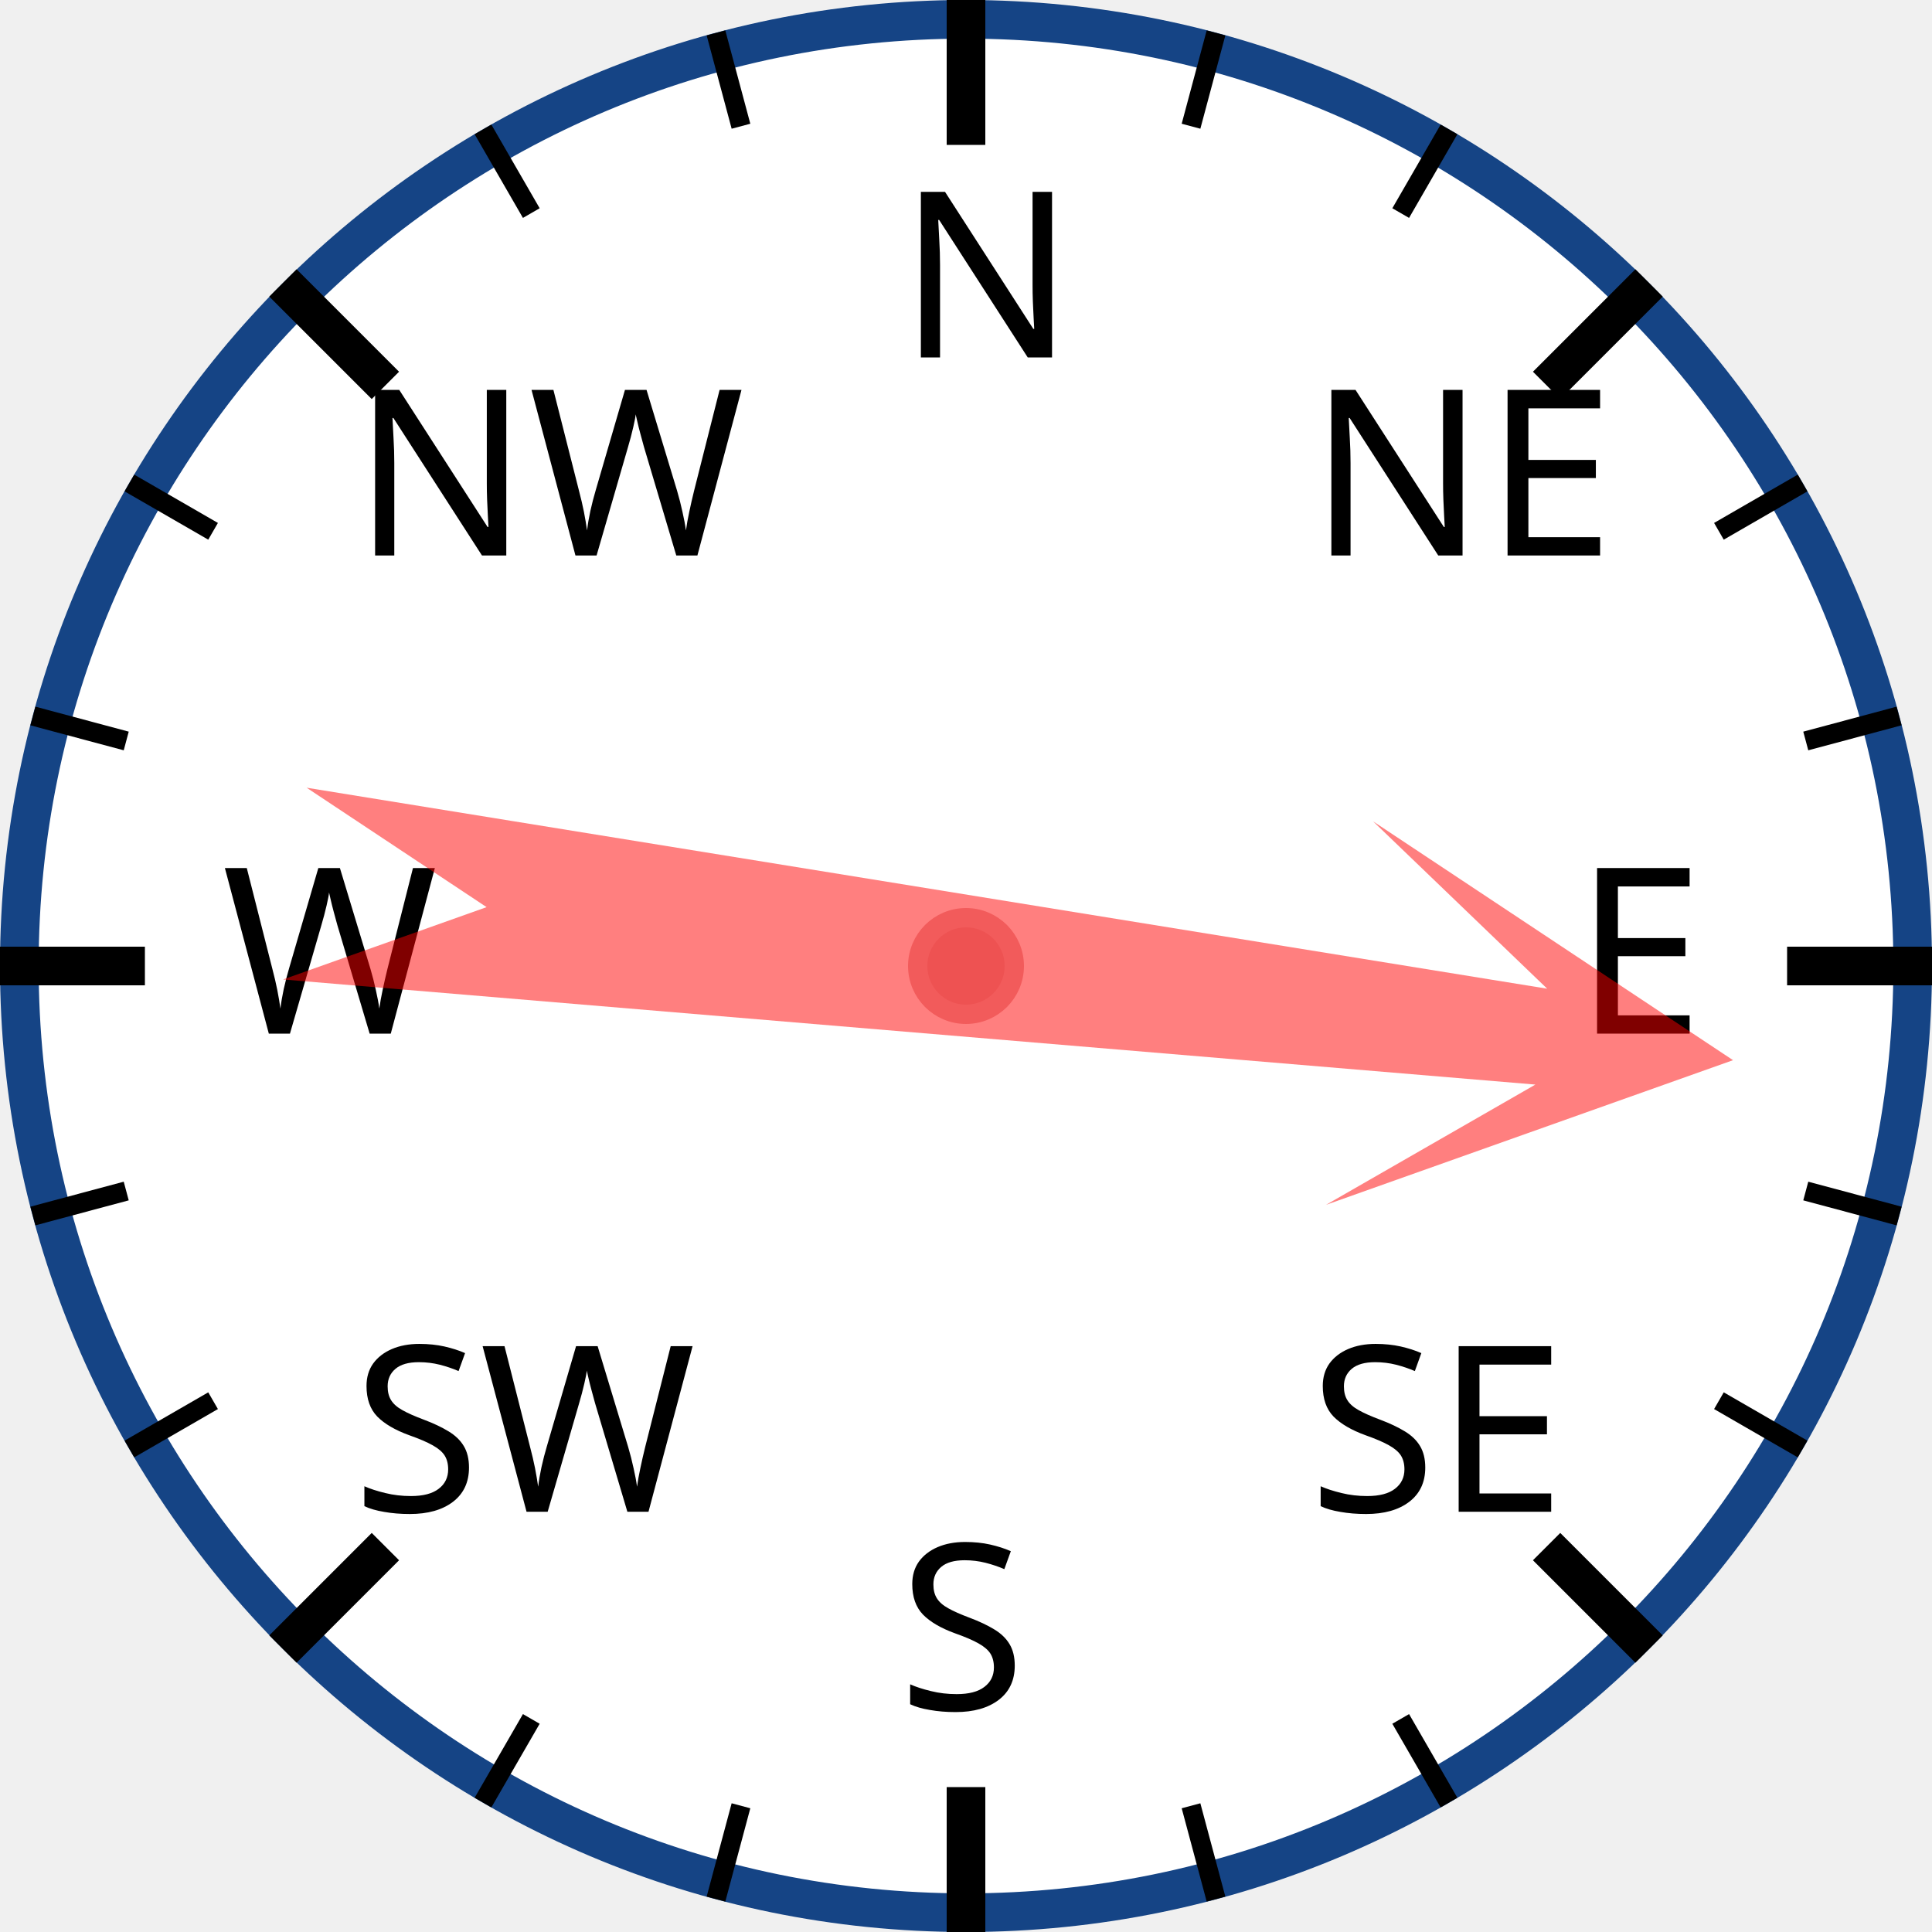
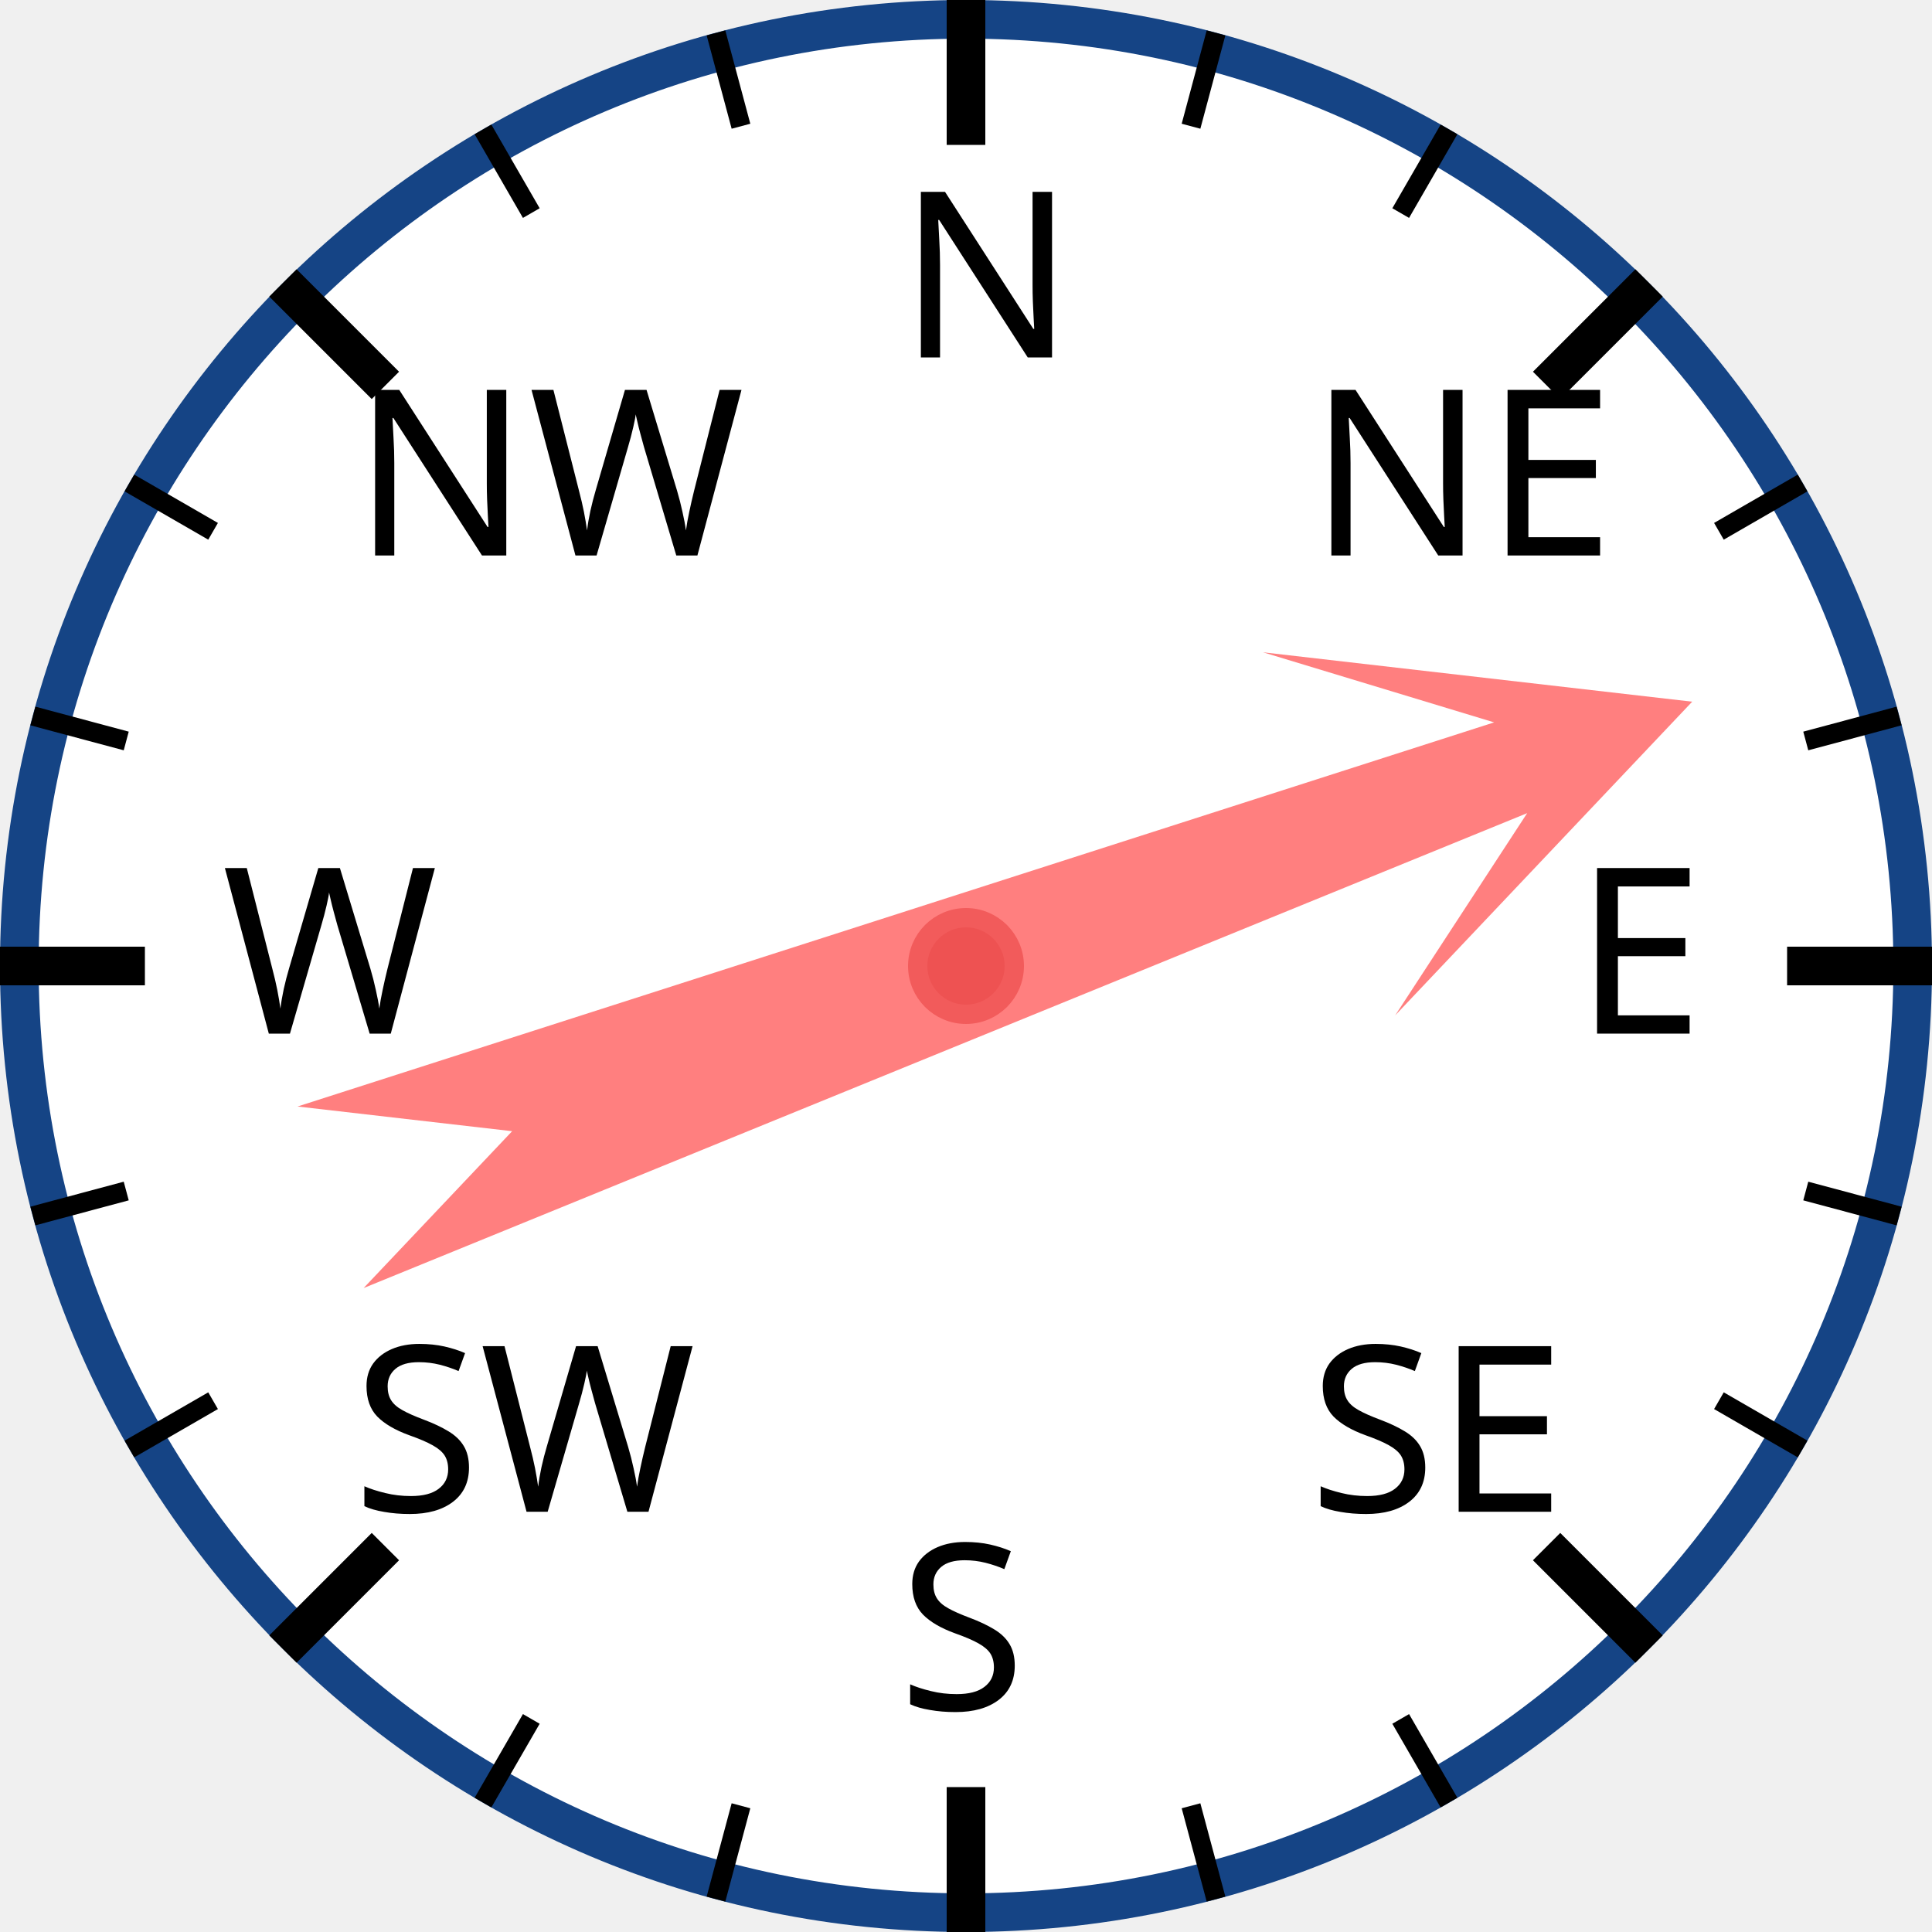
<svg xmlns="http://www.w3.org/2000/svg" width="120px" height="120px" viewBox="0 0 200 200">
  <circle cx="100" cy="100" r="98" style="fill: white; stroke: #154485; stroke-width: 4;" />
  <text x="93.0" y="37.0" style="font-family: sans-serif; font-size: 18pt;">N</text>
  <line x1="100.0" y1="0.0" x2="100.0" y2="15.0" style="stroke: black; stroke-width: 4;" />
  <line x1="74.118" y1="3.407" x2="76.706" y2="13.067" style="stroke: black; stroke-width: 2;" />
  <line x1="50" y1="13.397" x2="55" y2="22.058" style="stroke: black; stroke-width: 2;" />
  <text x="36.503" y="57.503" style="font-family: sans-serif; font-size: 18pt;">NW</text>
  <line x1="29.289" y1="29.289" x2="39.896" y2="39.896" style="stroke: black; stroke-width: 4;" />
  <line x1="13.397" y1="50" x2="22.058" y2="55" style="stroke: black; stroke-width: 2;" />
  <line x1="3.407" y1="74.118" x2="13.067" y2="76.706" style="stroke: black; stroke-width: 2;" />
  <text x="23.0" y="107.0" style="font-family: sans-serif; font-size: 18pt;">W</text>
  <line x1="0.0" y1="100.0" x2="15.0" y2="100.0" style="stroke: black; stroke-width: 4;" />
  <line x1="3.407" y1="125.882" x2="13.067" y2="123.294" style="stroke: black; stroke-width: 2;" />
  <line x1="13.397" y1="150" x2="22.058" y2="145" style="stroke: black; stroke-width: 2;" />
  <text x="36.503" y="156.497" style="font-family: sans-serif; font-size: 18pt;">SW</text>
  <line x1="29.289" y1="170.711" x2="39.896" y2="160.104" style="stroke: black; stroke-width: 4;" />
  <line x1="50" y1="186.603" x2="55" y2="177.942" style="stroke: black; stroke-width: 2;" />
  <line x1="74.118" y1="196.593" x2="76.706" y2="186.933" style="stroke: black; stroke-width: 2;" />
  <text x="93" y="177.0" style="font-family: sans-serif; font-size: 18pt;">S</text>
  <line x1="100" y1="200.0" x2="100" y2="185.0" style="stroke: black; stroke-width: 4;" />
  <line x1="125.882" y1="196.593" x2="123.294" y2="186.933" style="stroke: black; stroke-width: 2;" />
  <line x1="150.0" y1="186.603" x2="145.0" y2="177.942" style="stroke: black; stroke-width: 2;" />
  <text x="135.497" y="156.497" style="font-family: sans-serif; font-size: 18pt;">SE</text>
  <line x1="170.711" y1="170.711" x2="160.104" y2="160.104" style="stroke: black; stroke-width: 4;" />
  <line x1="186.603" y1="150" x2="177.942" y2="145" style="stroke: black; stroke-width: 2;" />
  <line x1="196.593" y1="125.882" x2="186.933" y2="123.294" style="stroke: black; stroke-width: 2;" />
  <text x="163.0" y="107" style="font-family: sans-serif; font-size: 18pt;">E</text>
  <line x1="200.0" y1="100" x2="185.0" y2="100" style="stroke: black; stroke-width: 4;" />
  <line x1="196.593" y1="74.118" x2="186.933" y2="76.706" style="stroke: black; stroke-width: 2;" />
  <line x1="186.603" y1="50" x2="177.942" y2="55" style="stroke: black; stroke-width: 2;" />
  <text x="135.497" y="57.503" style="font-family: sans-serif; font-size: 18pt;">NE</text>
  <line x1="170.711" y1="29.289" x2="160.104" y2="39.896" style="stroke: black; stroke-width: 4;" />
  <line x1="150" y1="13.397" x2="145" y2="22.058" style="stroke: black; stroke-width: 2;" />
  <line x1="125.882" y1="3.407" x2="123.294" y2="13.067" style="stroke: black; stroke-width: 2;" />
-   <polygon points="100 20 120 60 105 40 110 170 100 150 90 170 95 40 80 60" style="fill: red; fill-opacity: 0.5;" transform="rotate(97,100,100)" />
+   <polygon points="100 20 120 60 105 40 110 170 100 150 90 170 95 40 80 60" style="fill: red; fill-opacity: 0.5;" transform="rotate(70,100,100)" />
  <circle cx="100" cy="100" r="5" style="fill: #EE5252; stroke: #F25B5B; stroke-width: 2;" />
</svg>
